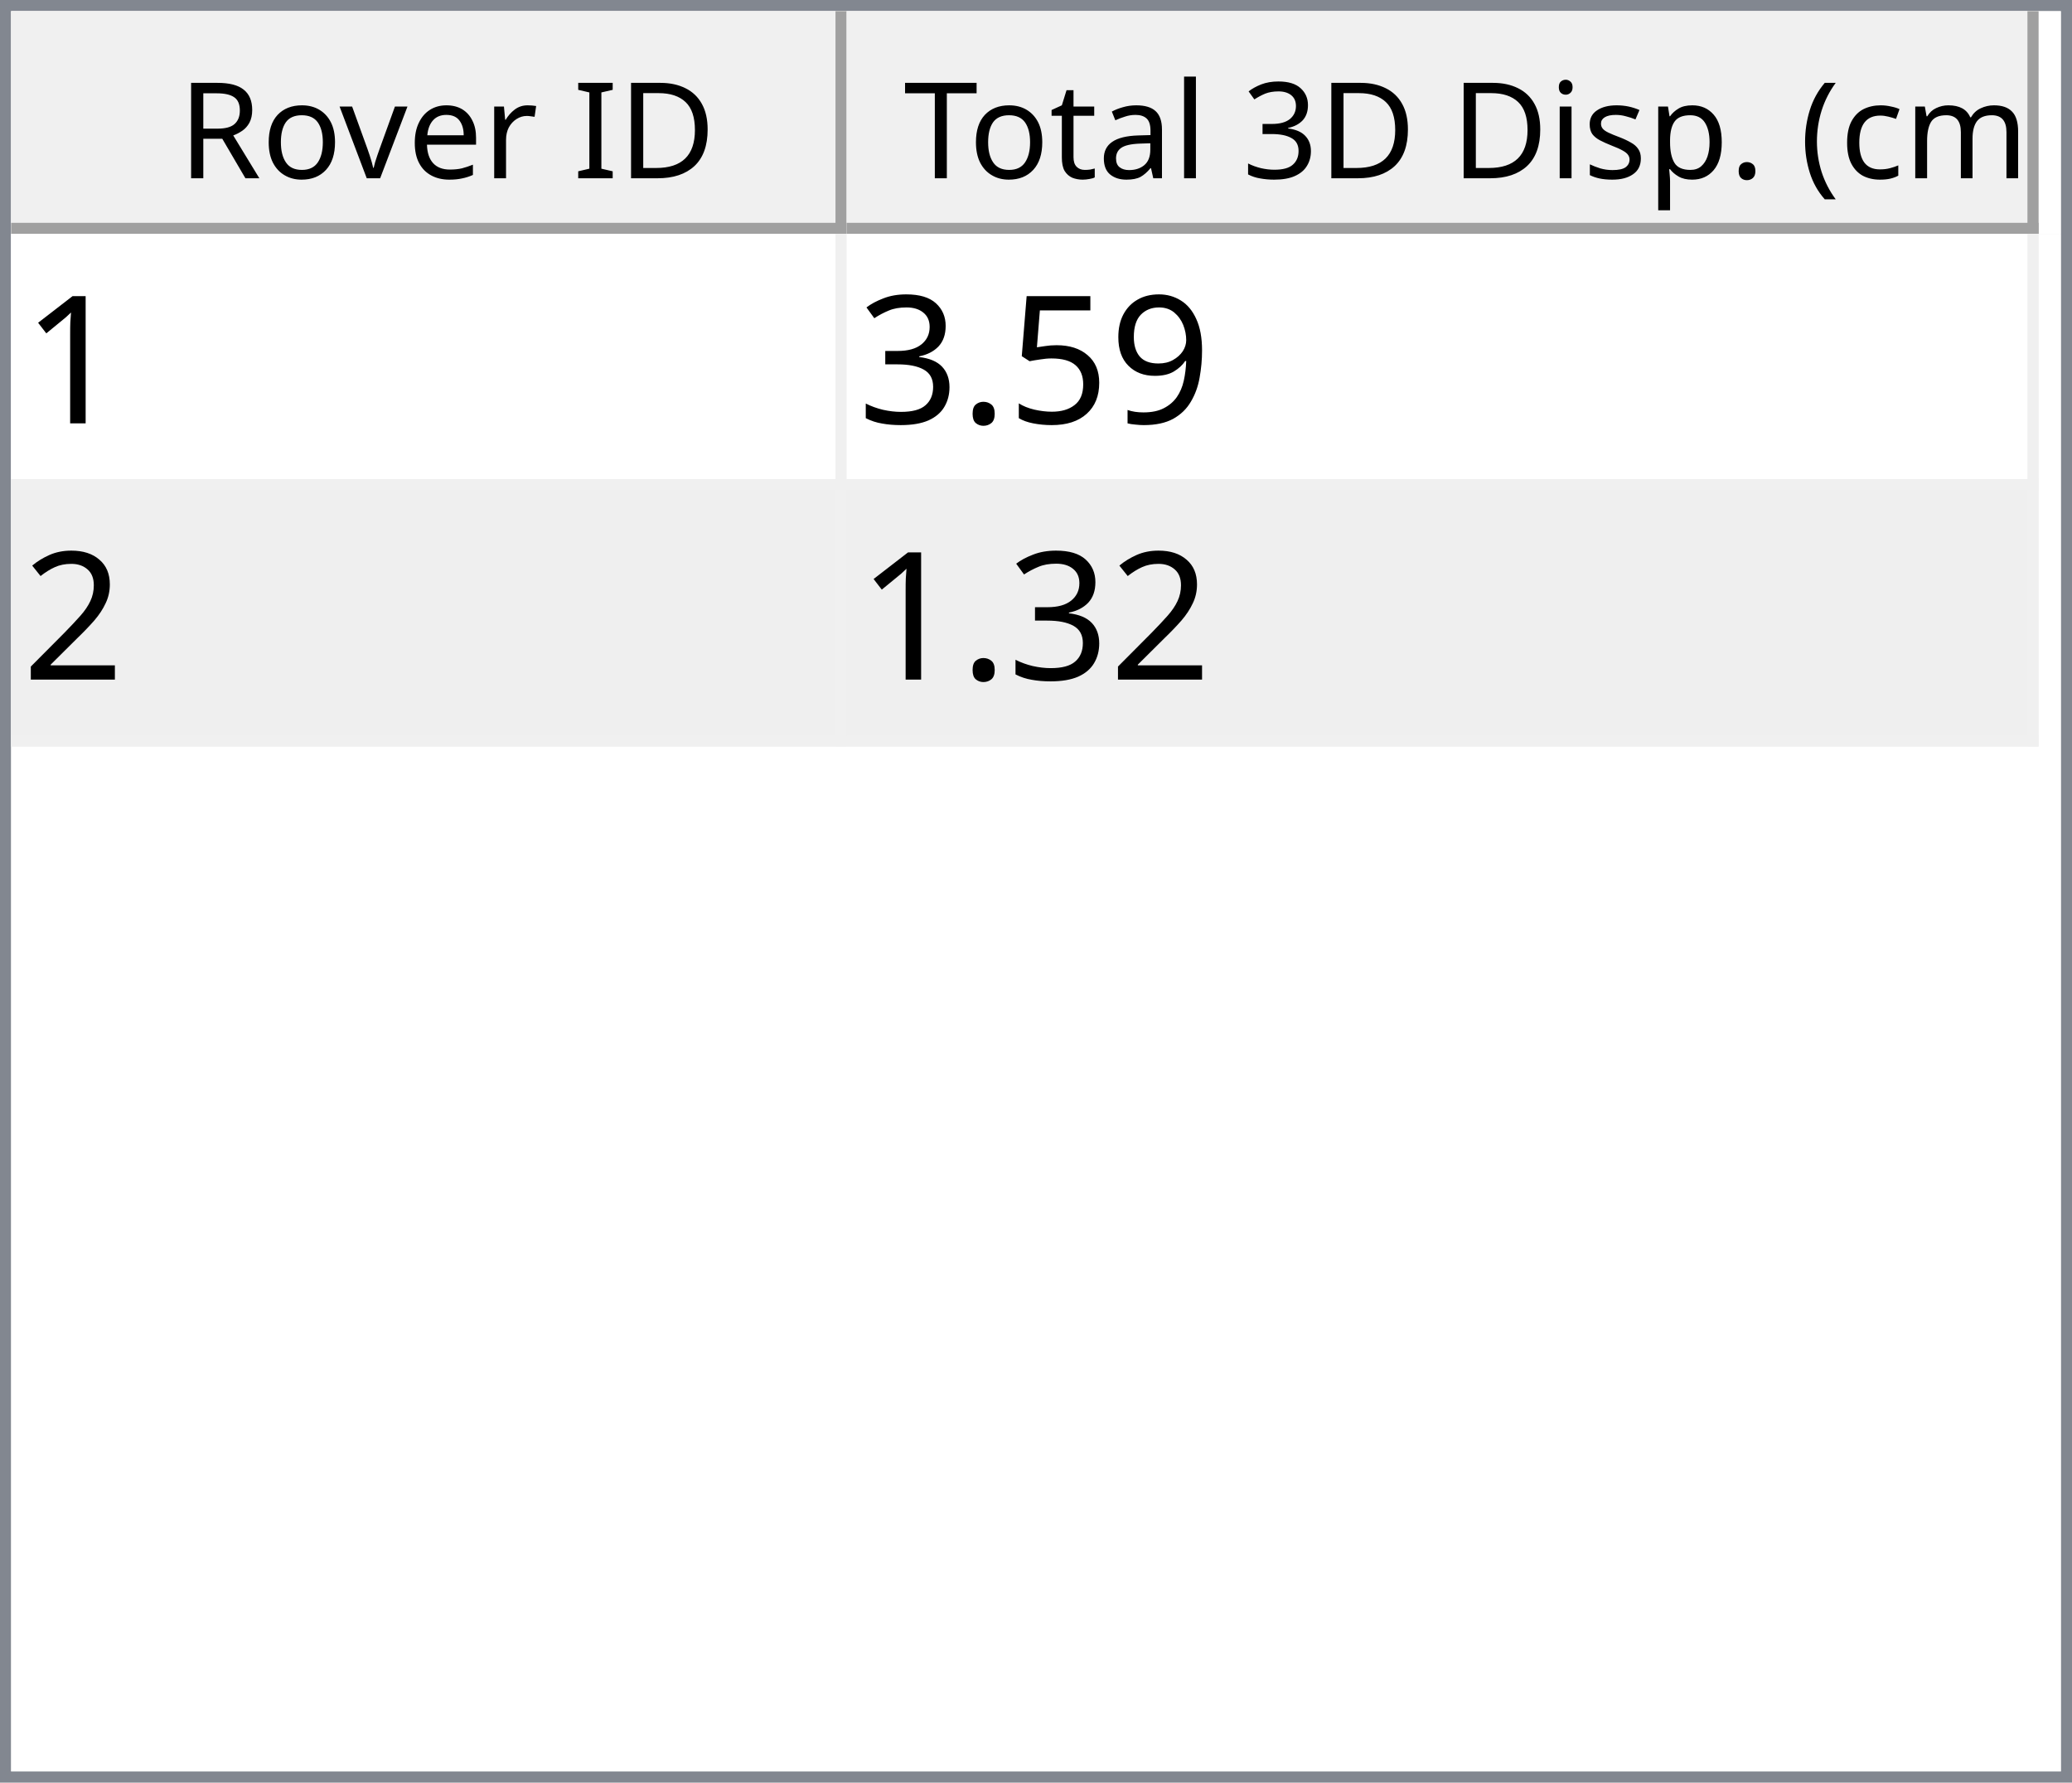
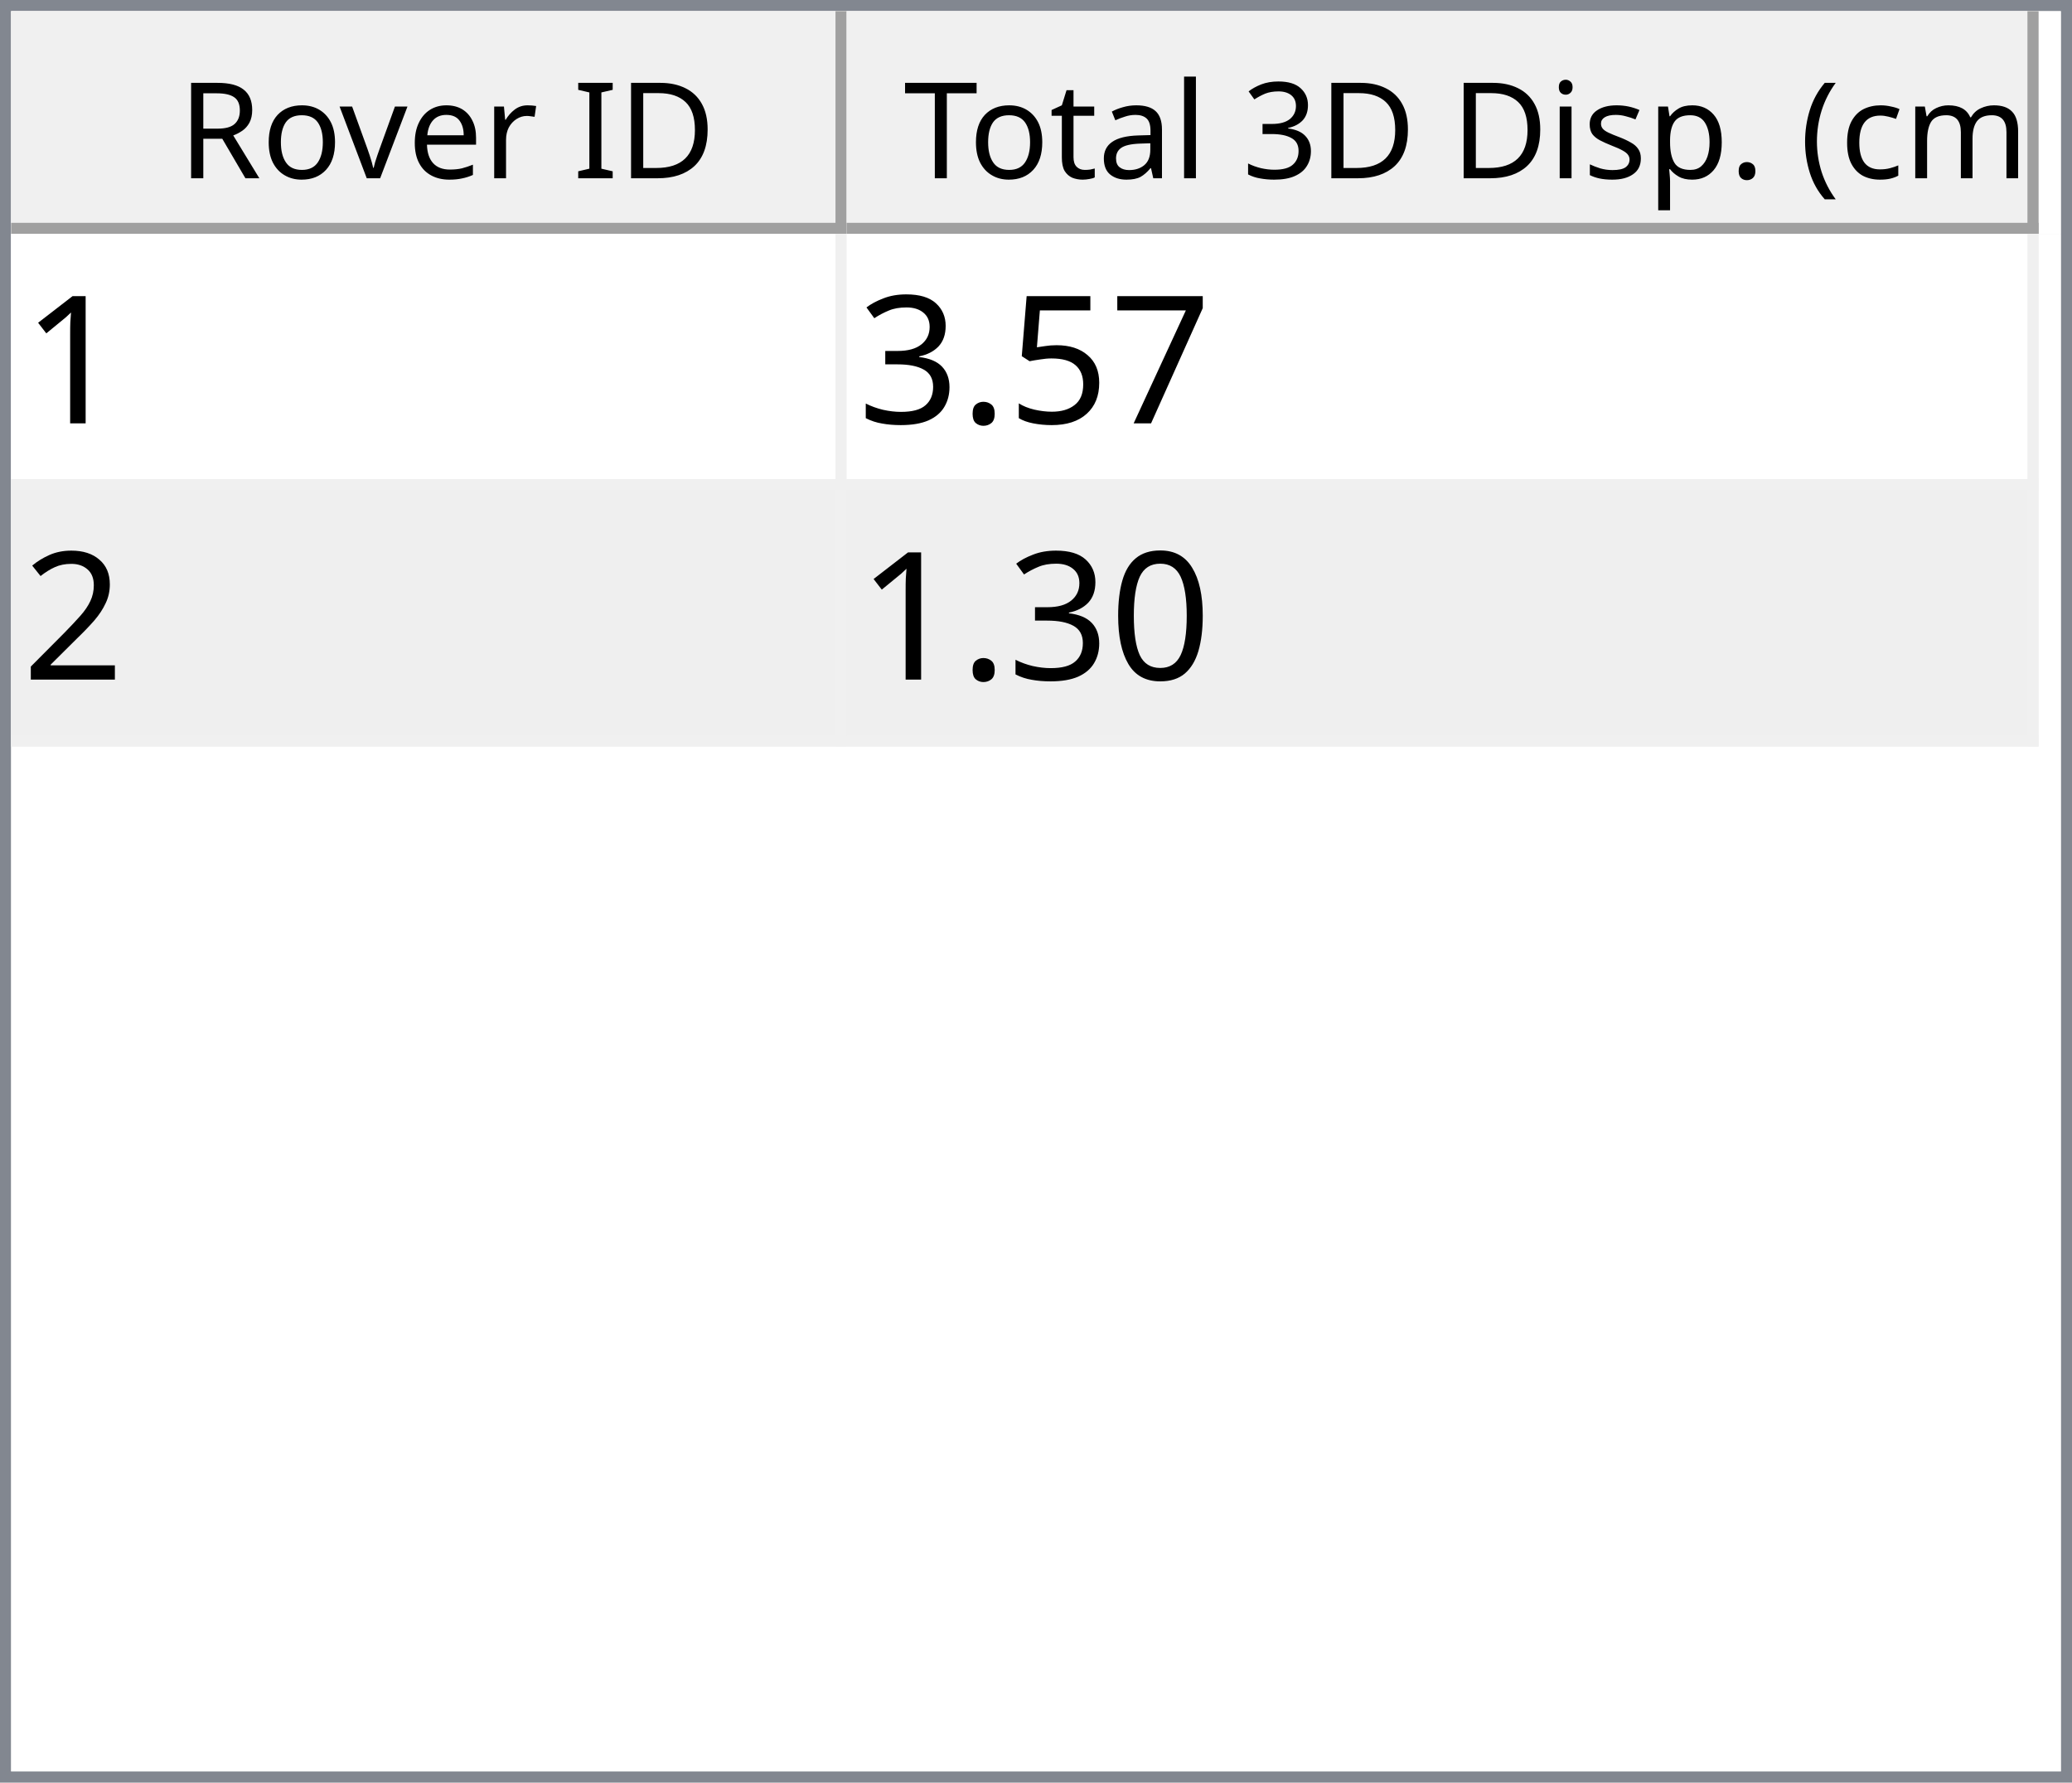
<svg xmlns="http://www.w3.org/2000/svg" style="fill-opacity:1; color-rendering:auto; color-interpolation:auto; text-rendering:auto; stroke:black; stroke-linecap:square; stroke-miterlimit:10; shape-rendering:auto; stroke-opacity:1; fill:black; stroke-dasharray:none; font-weight:normal; stroke-width:1; font-family:'Dialog'; font-style:normal; stroke-linejoin:miter; font-size:12px; stroke-dashoffset:0; image-rendering:auto;" width="186" height="160">
  <defs id="genericDefs" />
  <g>
    <defs id="defs1">
      <clipPath clipPathUnits="userSpaceOnUse" id="clipPath1">
        <path d="M0 0 L186 0 L186 160 L0 160 L0 0 Z" />
      </clipPath>
      <clipPath clipPathUnits="userSpaceOnUse" id="clipPath2">
        <path d="M0 0 L0 160 L186 160 L186 0 Z" />
      </clipPath>
      <clipPath clipPathUnits="userSpaceOnUse" id="clipPath3">
        <path d="M0 0 L0 20 L184 20 L184 0 Z" />
      </clipPath>
      <clipPath clipPathUnits="userSpaceOnUse" id="clipPath4">
        <path d="M0 0 L0 20 L75 20 L75 0 Z" />
      </clipPath>
      <clipPath clipPathUnits="userSpaceOnUse" id="clipPath5">
        <path d="M1 1 L1 19 L74 19 L74 1 Z" />
      </clipPath>
      <clipPath clipPathUnits="userSpaceOnUse" id="clipPath6">
        <path d="M0 0 L0 18 L73 18 L73 0 Z" />
      </clipPath>
      <clipPath clipPathUnits="userSpaceOnUse" id="clipPath7">
        <path d="M-0.5 -0.5 L-0.5 19.5 L74.5 19.5 L74.5 -0.5 Z" />
      </clipPath>
      <clipPath clipPathUnits="userSpaceOnUse" id="clipPath8">
        <path d="M0 0 L0 20 L107 20 L107 0 Z" />
      </clipPath>
      <clipPath clipPathUnits="userSpaceOnUse" id="clipPath9">
        <path d="M1 1 L1 19 L106 19 L106 1 Z" />
      </clipPath>
      <clipPath clipPathUnits="userSpaceOnUse" id="clipPath10">
        <path d="M0 0 L0 18 L105 18 L105 0 Z" />
      </clipPath>
      <clipPath clipPathUnits="userSpaceOnUse" id="clipPath11">
        <path d="M-0.5 -0.5 L-0.5 19.5 L106.5 19.5 L106.5 -0.5 Z" />
      </clipPath>
      <clipPath clipPathUnits="userSpaceOnUse" id="clipPath12">
        <path d="M0 0 L0 138 L184 138 L184 0 Z" />
      </clipPath>
      <clipPath clipPathUnits="userSpaceOnUse" id="clipPath13">
        <path d="M0 0 L0 46 L182 46 L182 0 Z" />
      </clipPath>
      <clipPath clipPathUnits="userSpaceOnUse" id="clipPath14">
        <path d="M-0.5 -0.5 L-0.5 45.5 L181.5 45.5 L181.5 -0.5 Z" />
      </clipPath>
      <clipPath clipPathUnits="userSpaceOnUse" id="clipPath15">
        <path d="M0 0 L0 22 L74 22 L74 0 Z" />
      </clipPath>
      <clipPath clipPathUnits="userSpaceOnUse" id="clipPath16">
        <path d="M0 0 L0 22 L106 22 L106 0 Z" />
      </clipPath>
      <font horiz-adv-x="64.551" id="font1">
        <font-face ascent="107.91" descent="25.098" units-per-em="100" style="font-style:normal; font-family:Segoe UI; font-weight:normal;" />
        <missing-glyph horiz-adv-x="64.551" d="M8.109 0 L8.109 68.266 L56.453 68.266 L56.453 0 L8.109 0 ZM15.328 7.234 L49.219 7.234 L49.219 61.031 L15.328 61.031 L15.328 7.234 Z" />
        <glyph unicode="D" horiz-adv-x="70.117" d="M9.188 0 L9.188 70.016 L28.516 70.016 Q65.531 70.016 65.531 35.891 Q65.531 19.672 55.25 9.836 Q44.969 0 27.734 0 L9.188 0 ZM17.391 62.594 L17.391 7.422 L27.828 7.422 Q41.609 7.422 49.273 14.797 Q56.938 22.172 56.938 35.688 Q56.938 62.594 28.328 62.594 L17.391 62.594 Z" />
        <glyph unicode="I" horiz-adv-x="26.611" d="M17.391 0 L9.188 0 L9.188 70.016 L17.391 70.016 L17.391 0 Z" />
        <glyph unicode=" " horiz-adv-x="27.393" d="" />
        <glyph unicode="r" horiz-adv-x="34.766" d="M34.188 41.891 Q32.078 43.5 28.125 43.5 Q23 43.5 19.555 38.672 Q16.109 33.844 16.109 25.484 L16.109 0 L8.109 0 L8.109 50 L16.109 50 L16.109 39.703 L16.312 39.703 Q18.016 44.969 21.531 47.922 Q25.047 50.875 29.391 50.875 Q32.516 50.875 34.188 50.203 L34.188 41.891 Z" />
        <glyph unicode="e" horiz-adv-x="52.295" d="M48.297 23 L12.984 23 Q13.188 14.656 17.484 10.109 Q21.781 5.562 29.297 5.562 Q37.75 5.562 44.828 11.141 L44.828 3.609 Q38.234 -1.172 27.391 -1.172 Q16.797 -1.172 10.742 5.641 Q4.688 12.453 4.688 24.812 Q4.688 36.469 11.305 43.82 Q17.922 51.172 27.734 51.172 Q37.547 51.172 42.922 44.828 Q48.297 38.484 48.297 27.203 L48.297 23 ZM40.094 29.781 Q40.047 36.719 36.75 40.578 Q33.453 44.438 27.594 44.438 Q21.922 44.438 17.969 40.383 Q14.016 36.328 13.094 29.781 L40.094 29.781 Z" />
        <glyph unicode="v" horiz-adv-x="47.9" d="M47.406 50 L27.484 0 L19.625 0 L0.688 50 L9.469 50 L22.172 13.672 Q23.578 9.672 23.922 6.688 L24.125 6.688 Q24.609 10.453 25.688 13.484 L38.969 50 L47.406 50 Z" />
        <glyph unicode="o" horiz-adv-x="58.594" d="M29 -1.172 Q17.922 -1.172 11.305 5.836 Q4.688 12.844 4.688 24.422 Q4.688 37.016 11.57 44.094 Q18.453 51.172 30.172 51.172 Q41.359 51.172 47.633 44.289 Q53.906 37.406 53.906 25.203 Q53.906 13.234 47.141 6.031 Q40.375 -1.172 29 -1.172 ZM29.594 44.438 Q21.875 44.438 17.383 39.188 Q12.891 33.938 12.891 24.703 Q12.891 15.828 17.43 10.695 Q21.969 5.562 29.594 5.562 Q37.359 5.562 41.531 10.594 Q45.703 15.625 45.703 24.906 Q45.703 34.281 41.531 39.359 Q37.359 44.438 29.594 44.438 Z" />
        <glyph unicode="R" horiz-adv-x="59.814" d="M59.375 0 L49.609 0 L37.891 19.625 Q36.281 22.359 34.766 24.289 Q33.25 26.219 31.664 27.438 Q30.078 28.656 28.25 29.219 Q26.422 29.781 24.125 29.781 L17.391 29.781 L17.391 0 L9.188 0 L9.188 70.016 L30.078 70.016 Q34.672 70.016 38.555 68.867 Q42.438 67.719 45.289 65.375 Q48.141 63.031 49.758 59.547 Q51.375 56.062 51.375 51.375 Q51.375 47.703 50.273 44.656 Q49.172 41.609 47.148 39.211 Q45.125 36.812 42.266 35.133 Q39.406 33.453 35.844 32.516 L35.844 32.328 Q37.594 31.547 38.891 30.547 Q40.188 29.547 41.359 28.18 Q42.531 26.812 43.68 25.078 Q44.828 23.344 46.234 21.047 L59.375 0 ZM17.391 62.594 L17.391 37.203 L28.516 37.203 Q31.594 37.203 34.203 38.133 Q36.812 39.062 38.719 40.797 Q40.625 42.531 41.703 45.047 Q42.781 47.562 42.781 50.688 Q42.781 56.297 39.141 59.445 Q35.5 62.594 28.609 62.594 L17.391 62.594 Z" />
        <glyph unicode=")" horiz-adv-x="30.176" d="M8.297 -15.922 L1.172 -15.922 Q16.406 2.344 16.406 26.812 Q16.406 51.469 1.078 70.016 L8.297 70.016 Q23.531 52.156 23.531 26.703 Q23.531 1.375 8.297 -15.922 Z" />
        <glyph unicode="m" horiz-adv-x="86.133" d="M79.109 0 L71.094 0 L71.094 28.719 Q71.094 37.016 68.531 40.727 Q65.969 44.438 59.906 44.438 Q54.781 44.438 51.195 39.75 Q47.609 35.062 47.609 28.516 L47.609 0 L39.594 0 L39.594 29.688 Q39.594 44.438 28.219 44.438 Q22.953 44.438 19.531 40.016 Q16.109 35.594 16.109 28.516 L16.109 0 L8.109 0 L8.109 50 L16.109 50 L16.109 42.094 L16.312 42.094 Q21.625 51.172 31.844 51.172 Q36.969 51.172 40.773 48.312 Q44.578 45.453 46 40.828 Q51.562 51.172 62.594 51.172 Q79.109 51.172 79.109 30.812 L79.109 0 Z" />
        <glyph unicode="c" horiz-adv-x="46.191" d="M42.188 2.297 Q36.422 -1.172 28.516 -1.172 Q17.828 -1.172 11.258 5.789 Q4.688 12.75 4.688 23.828 Q4.688 36.188 11.766 43.68 Q18.844 51.172 30.672 51.172 Q37.25 51.172 42.281 48.734 L42.281 40.531 Q36.719 44.438 30.375 44.438 Q22.703 44.438 17.797 38.945 Q12.891 33.453 12.891 24.516 Q12.891 15.719 17.508 10.641 Q22.125 5.562 29.891 5.562 Q36.422 5.562 42.188 9.906 L42.188 2.297 Z" />
        <glyph unicode="(" horiz-adv-x="30.176" d="M29.109 -15.922 L21.969 -15.922 Q6.844 1.375 6.844 26.703 Q6.844 52.156 21.969 70.016 L29.203 70.016 Q13.875 51.469 13.875 26.812 Q13.875 2.344 29.109 -15.922 Z" />
        <glyph unicode="." horiz-adv-x="21.68" d="M10.891 -1.078 Q8.641 -1.078 7.055 0.539 Q5.469 2.156 5.469 4.391 Q5.469 6.641 7.055 8.273 Q8.641 9.906 10.891 9.906 Q13.188 9.906 14.797 8.273 Q16.406 6.641 16.406 4.391 Q16.406 2.156 14.797 0.539 Q13.188 -1.078 10.891 -1.078 Z" />
        <glyph unicode="p" horiz-adv-x="58.789" d="M16.312 7.234 L16.109 7.234 L16.109 -23 L8.109 -23 L8.109 50 L16.109 50 L16.109 41.219 L16.312 41.219 Q22.219 51.172 33.594 51.172 Q43.266 51.172 48.688 44.461 Q54.109 37.75 54.109 26.469 Q54.109 13.922 48 6.375 Q41.891 -1.172 31.297 -1.172 Q21.578 -1.172 16.312 7.234 ZM16.109 27.391 L16.109 20.406 Q16.109 14.203 20.141 9.883 Q24.172 5.562 30.375 5.562 Q37.641 5.562 41.773 11.133 Q45.906 16.703 45.906 26.609 Q45.906 34.969 42.047 39.703 Q38.188 44.438 31.594 44.438 Q24.609 44.438 20.359 39.578 Q16.109 34.719 16.109 27.391 Z" />
        <glyph unicode="s" horiz-adv-x="42.432" d="M5.078 1.812 L5.078 10.406 Q11.625 5.562 19.484 5.562 Q30.031 5.562 30.031 12.594 Q30.031 14.594 29.125 15.992 Q28.219 17.391 26.68 18.461 Q25.141 19.531 23.07 20.383 Q21 21.234 18.609 22.172 Q15.281 23.484 12.766 24.828 Q10.25 26.172 8.57 27.859 Q6.891 29.547 6.031 31.695 Q5.172 33.844 5.172 36.719 Q5.172 40.234 6.789 42.945 Q8.406 45.656 11.086 47.484 Q13.766 49.312 17.211 50.242 Q20.656 51.172 24.312 51.172 Q30.812 51.172 35.938 48.922 L35.938 40.828 Q30.422 44.438 23.25 44.438 Q21 44.438 19.195 43.922 Q17.391 43.406 16.094 42.477 Q14.797 41.547 14.086 40.258 Q13.375 38.969 13.375 37.406 Q13.375 35.453 14.086 34.133 Q14.797 32.812 16.164 31.789 Q17.531 30.766 19.484 29.938 Q21.438 29.109 23.922 28.125 Q27.25 26.859 29.883 25.516 Q32.516 24.172 34.375 22.484 Q36.234 20.797 37.234 18.602 Q38.234 16.406 38.234 13.375 Q38.234 9.672 36.602 6.938 Q34.969 4.203 32.234 2.398 Q29.5 0.594 25.93 -0.289 Q22.359 -1.172 18.453 -1.172 Q10.75 -1.172 5.078 1.812 Z" />
        <glyph unicode="i" horiz-adv-x="24.219" d="M12.203 62.703 Q10.062 62.703 8.547 64.164 Q7.031 65.625 7.031 67.875 Q7.031 70.125 8.547 71.609 Q10.062 73.094 12.203 73.094 Q14.406 73.094 15.945 71.609 Q17.484 70.125 17.484 67.875 Q17.484 65.719 15.945 64.211 Q14.406 62.703 12.203 62.703 ZM16.109 0 L8.109 0 L8.109 50 L16.109 50 L16.109 0 Z" />
        <glyph unicode="3" horiz-adv-x="53.906" d="M46.531 19.828 Q46.531 15.094 44.75 11.211 Q42.969 7.328 39.719 4.57 Q36.469 1.812 31.93 0.297 Q27.391 -1.219 21.922 -1.219 Q11.922 -1.219 6 2.594 L6 11.188 Q13.094 5.609 22.219 5.609 Q25.875 5.609 28.828 6.539 Q31.781 7.469 33.906 9.227 Q36.031 10.984 37.18 13.477 Q38.328 15.969 38.328 19.094 Q38.328 32.812 18.797 32.812 L12.984 32.812 L12.984 39.594 L18.5 39.594 Q35.797 39.594 35.797 52.484 Q35.797 64.406 22.609 64.406 Q15.188 64.406 8.688 59.422 L8.688 67.188 Q15.375 71.188 24.609 71.188 Q29 71.188 32.57 69.969 Q36.141 68.75 38.68 66.555 Q41.219 64.359 42.609 61.281 Q44 58.203 44 54.5 Q44 40.672 30.031 36.719 L30.031 36.531 Q33.594 36.141 36.625 34.797 Q39.656 33.453 41.852 31.305 Q44.047 29.156 45.289 26.25 Q46.531 23.344 46.531 19.828 Z" />
        <glyph unicode="l" horiz-adv-x="24.219" d="M16.109 0 L8.109 0 L8.109 74.031 L16.109 74.031 L16.109 0 Z" />
        <glyph unicode="a" horiz-adv-x="50.879" d="M43.891 0 L35.891 0 L35.891 7.812 L35.688 7.812 Q30.469 -1.172 20.312 -1.172 Q12.844 -1.172 8.617 2.781 Q4.391 6.734 4.391 13.281 Q4.391 27.297 20.906 29.594 L35.891 31.688 Q35.891 44.438 25.594 44.438 Q16.547 44.438 9.281 38.281 L9.281 46.484 Q16.656 51.172 26.266 51.172 Q43.891 51.172 43.891 32.516 L43.891 0 ZM35.891 25.297 L23.828 23.641 Q18.266 22.859 15.43 20.875 Q12.594 18.891 12.594 13.875 Q12.594 10.203 15.211 7.883 Q17.828 5.562 22.172 5.562 Q28.125 5.562 32.008 9.742 Q35.891 13.922 35.891 20.312 L35.891 25.297 Z" />
        <glyph unicode="t" horiz-adv-x="33.887" d="M31.297 0.484 Q28.469 -1.078 23.828 -1.078 Q10.688 -1.078 10.688 13.578 L10.688 43.172 L2.094 43.172 L2.094 50 L10.688 50 L10.688 62.203 L18.703 64.797 L18.703 50 L31.297 50 L31.297 43.172 L18.703 43.172 L18.703 14.984 Q18.703 9.969 20.414 7.82 Q22.125 5.672 26.078 5.672 Q29.109 5.672 31.297 7.328 L31.297 0.484 Z" />
        <glyph unicode="T" horiz-adv-x="52.393" d="M50.594 62.594 L30.375 62.594 L30.375 0 L22.172 0 L22.172 62.594 L2 62.594 L2 70.016 L50.594 70.016 L50.594 62.594 Z" />
      </font>
      <font horiz-adv-x="75.0" id="font2">
        <font-face ascent="100.537" descent="21.973" units-per-em="100" style="font-style:normal; font-family:sans-serif; font-weight:normal;" />
        <missing-glyph horiz-adv-x="75.0" d="M12.5 0 L12.5 62.5 L62.5 62.5 L62.5 0 L12.5 0 ZM14.062 1.562 L60.938 1.562 L60.938 60.938 L14.062 60.938 L14.062 1.562 Z" />
        <glyph unicode="1" horiz-adv-x="55.615" d="M37.25 0 L28.469 0 L28.469 56 Q25.297 52.984 20.141 49.953 Q14.984 46.922 10.891 45.406 L10.891 53.906 Q18.266 57.375 23.781 62.305 Q29.297 67.234 31.594 71.875 L37.25 71.875 L37.25 0 Z" />
-         <glyph unicode="9" horiz-adv-x="55.615" d="M5.469 16.547 L13.922 17.328 Q14.984 11.375 18.016 8.688 Q21.047 6 25.781 6 Q29.828 6 32.883 7.859 Q35.938 9.719 37.891 12.82 Q39.844 15.922 41.164 21.195 Q42.484 26.469 42.484 31.938 Q42.484 32.516 42.438 33.688 Q39.797 29.5 35.234 26.883 Q30.672 24.266 25.344 24.266 Q16.453 24.266 10.305 30.711 Q4.156 37.156 4.156 47.703 Q4.156 58.594 10.578 65.234 Q17 71.875 26.656 71.875 Q33.641 71.875 39.43 68.117 Q45.219 64.359 48.219 57.398 Q51.219 50.438 51.219 37.25 Q51.219 23.531 48.242 15.406 Q45.266 7.281 39.383 3.031 Q33.5 -1.219 25.594 -1.219 Q17.188 -1.219 11.867 3.445 Q6.547 8.109 5.469 16.547 ZM41.453 48.141 Q41.453 55.719 37.43 60.156 Q33.406 64.594 27.734 64.594 Q21.875 64.594 17.531 59.812 Q13.188 55.031 13.188 47.406 Q13.188 40.578 17.312 36.305 Q21.438 32.031 27.484 32.031 Q33.594 32.031 37.523 36.305 Q41.453 40.578 41.453 48.141 Z" />
+         <glyph unicode="7" horiz-adv-x="55.615" d="M4.734 62.203 L4.734 70.656 L51.078 70.656 L51.078 63.812 Q44.234 56.547 37.523 44.484 Q30.812 32.422 27.156 19.672 Q24.516 10.688 23.781 0 L14.75 0 Q14.891 8.453 18.062 20.414 Q21.234 32.375 27.172 43.484 Q33.109 54.594 39.797 62.203 L4.734 62.203 Z" />
        <glyph unicode="5" horiz-adv-x="55.615" d="M4.156 18.75 L13.375 19.531 Q14.406 12.797 18.141 9.398 Q21.875 6 27.156 6 Q33.5 6 37.891 10.789 Q42.281 15.578 42.281 23.484 Q42.281 31 38.062 35.352 Q33.844 39.703 27 39.703 Q22.75 39.703 19.336 37.773 Q15.922 35.844 13.969 32.766 L5.719 33.844 L12.641 70.609 L48.25 70.609 L48.25 62.203 L19.672 62.203 L15.828 42.969 Q22.266 47.469 29.344 47.469 Q38.719 47.469 45.164 40.969 Q51.609 34.469 51.609 24.266 Q51.609 14.547 45.953 7.469 Q39.062 -1.219 27.156 -1.219 Q17.391 -1.219 11.211 4.25 Q5.031 9.719 4.156 18.75 Z" />
        <glyph unicode="." horiz-adv-x="27.783" d="M9.078 0 L9.078 10.016 L19.094 10.016 L19.094 0 L9.078 0 Z" />
        <glyph unicode="3" horiz-adv-x="55.615" d="M4.203 18.891 L12.984 20.062 Q14.5 12.594 18.141 9.297 Q21.781 6 27 6 Q33.203 6 37.477 10.297 Q41.75 14.594 41.75 20.953 Q41.75 27 37.797 30.93 Q33.844 34.859 27.734 34.859 Q25.25 34.859 21.531 33.891 L22.516 41.609 Q23.391 41.5 23.922 41.5 Q29.547 41.5 34.039 44.43 Q38.531 47.359 38.531 53.469 Q38.531 58.297 35.258 61.477 Q31.984 64.656 26.812 64.656 Q21.688 64.656 18.266 61.43 Q14.844 58.203 13.875 51.766 L5.078 53.328 Q6.688 62.156 12.398 67.016 Q18.109 71.875 26.609 71.875 Q32.469 71.875 37.398 69.359 Q42.328 66.844 44.945 62.5 Q47.562 58.156 47.562 53.266 Q47.562 48.641 45.07 44.828 Q42.578 41.016 37.703 38.766 Q44.047 37.312 47.562 32.695 Q51.078 28.078 51.078 21.141 Q51.078 11.766 44.242 5.25 Q37.406 -1.266 26.953 -1.266 Q17.531 -1.266 11.305 4.352 Q5.078 9.969 4.203 18.891 Z" />
        <glyph unicode="2" horiz-adv-x="55.615" d="M50.344 8.453 L50.344 0 L3.031 0 Q2.938 3.172 4.047 6.109 Q5.859 10.938 9.836 15.625 Q13.812 20.312 21.344 26.469 Q33.016 36.031 37.117 41.625 Q41.219 47.219 41.219 52.203 Q41.219 57.422 37.477 61.008 Q33.734 64.594 27.734 64.594 Q21.391 64.594 17.578 60.789 Q13.766 56.984 13.719 50.25 L4.688 51.172 Q5.609 61.281 11.664 66.578 Q17.719 71.875 27.938 71.875 Q38.234 71.875 44.242 66.164 Q50.25 60.453 50.25 52 Q50.25 47.703 48.492 43.555 Q46.734 39.406 42.656 34.812 Q38.578 30.219 29.109 22.219 Q21.188 15.578 18.945 13.211 Q16.703 10.844 15.234 8.453 L50.344 8.453 Z" />
+         <glyph unicode="0" horiz-adv-x="55.615" d="M4.156 35.297 Q4.156 48 6.766 55.742 Q9.375 63.484 14.523 67.68 Q19.672 71.875 27.484 71.875 Q33.25 71.875 37.594 69.555 Q41.938 67.234 44.773 62.867 Q47.609 58.5 49.219 52.227 Q50.828 45.953 50.828 35.297 Q50.828 22.703 48.242 14.969 Q45.656 7.234 40.508 3.008 Q35.359 -1.219 27.484 -1.219 Q17.141 -1.219 11.234 6.203 Q4.156 15.141 4.156 35.297 ZM13.188 35.297 Q13.188 17.672 17.312 11.836 Q21.438 6 27.484 6 Q33.547 6 37.672 11.859 Q41.797 17.719 41.797 35.297 Q41.797 52.984 37.672 58.789 Q33.547 64.594 27.391 64.594 Q21.344 64.594 17.719 59.469 Q13.188 52.938 13.188 35.297 Z" />
      </font>
    </defs>
    <g style="fill:white; stroke:white;">
      <rect x="0" y="0" width="186" style="clip-path:url(#clipPath1); stroke:none;" height="160" />
    </g>
    <g style="fill:white; text-rendering:optimizeSpeed; color-rendering:optimizeSpeed; image-rendering:optimizeSpeed; shape-rendering:crispEdges; stroke:white; color-interpolation:sRGB;">
      <rect x="0" width="186" height="160" y="0" style="stroke:none;" />
      <path style="stroke:none;" d="M0 160 L186 160 L186 0 L0 0 Z" />
    </g>
    <g style="fill:rgb(240,240,240); font-family:'Segoe UI'; stroke:rgb(240,240,240);">
      <rect x="0" y="0" width="186" style="clip-path:url(#clipPath2); stroke:none;" height="160" />
    </g>
    <g style="fill:rgb(130,135,144); font-family:'Segoe UI'; stroke:rgb(130,135,144);">
      <path d="M0 0 L186 0 L186 160 L0 160 L0 0 ZM1 1 L185 1 L185 159 L1 159 L1 1 Z" style="fill-rule:evenodd; clip-path:url(#clipPath2); stroke:none;" />
    </g>
    <g style="fill:white; font-family:'Segoe UI'; stroke:white;" transform="translate(1,1)">
      <rect x="0" y="0" width="184" style="clip-path:url(#clipPath3); stroke:none;" height="20" />
    </g>
    <g style="fill:rgb(240,240,240); font-family:'Segoe UI'; stroke:rgb(240,240,240);" transform="translate(1,1)">
      <rect x="0" y="0" width="75" style="clip-path:url(#clipPath4); stroke:none;" height="20" />
    </g>
    <g style="font-family:'Segoe UI';" transform="translate(2,2)">
      <text x="14" xml:space="preserve" y="14" style="clip-path:url(#clipPath6); stroke:none;">Rover ID</text>
    </g>
    <g style="fill:rgb(160,160,160); font-family:'Segoe UI'; stroke:rgb(160,160,160); stroke-linejoin:bevel;" transform="translate(1.5,1.5)">
      <line x1="74" x2="74" y1="0" style="fill:none; clip-path:url(#clipPath7);" y2="19" />
    </g>
    <g style="fill:rgb(160,160,160); font-family:'Segoe UI'; stroke:rgb(160,160,160); stroke-linejoin:bevel;" transform="matrix(1,0,0,1,1,1) translate(0.5,0.5)">
      <line x1="0" x2="74" y1="19" style="fill:none; clip-path:url(#clipPath7);" y2="19" />
    </g>
    <g style="fill:rgb(240,240,240); font-family:'Segoe UI'; stroke:rgb(240,240,240);" transform="translate(76,1)">
      <rect x="0" y="0" width="107" style="clip-path:url(#clipPath8); stroke:none;" height="20" />
    </g>
    <g style="font-family:'Segoe UI';" transform="translate(77,2)">
      <text x="1" xml:space="preserve" y="14" style="clip-path:url(#clipPath10); stroke:none;"> Total 3D Disp. (cm)</text>
    </g>
    <g style="fill:rgb(160,160,160); font-family:'Segoe UI'; stroke:rgb(160,160,160); stroke-linejoin:bevel;" transform="translate(76.5,1.5)">
      <line x1="106" x2="106" y1="0" style="fill:none; clip-path:url(#clipPath11);" y2="19" />
    </g>
    <g style="fill:rgb(160,160,160); font-family:'Segoe UI'; stroke:rgb(160,160,160); stroke-linejoin:bevel;" transform="matrix(1,0,0,1,76,1) translate(0.5,0.5)">
      <line x1="0" x2="106" y1="19" style="fill:none; clip-path:url(#clipPath11);" y2="19" />
    </g>
    <g style="fill:white; font-family:'Segoe UI'; stroke:white;" transform="translate(1,21)">
      <rect x="0" y="0" width="184" style="clip-path:url(#clipPath12); stroke:none;" height="138" />
    </g>
    <g style="fill:rgb(240,240,240); font-size:16px; font-family:sans-serif; stroke:rgb(240,240,240);" transform="translate(1,21)">
      <rect x="0" y="0" width="182" style="clip-path:url(#clipPath13); stroke:none;" height="46" />
      <line transform="translate(0.5,0.5)" x1="0" x2="181" y1="22" style="clip-path:url(#clipPath14); fill:none; stroke-linejoin:bevel;" y2="22" />
    </g>
    <g transform="matrix(1,0,0,1,1,21) translate(0.5,0.5)" style="fill:rgb(240,240,240); font-size:16px; font-family:sans-serif; stroke:rgb(240,240,240); stroke-linejoin:bevel;">
      <line x1="0" x2="181" y1="45" style="fill:none; clip-path:url(#clipPath14);" y2="45" />
    </g>
    <g transform="matrix(1,0,0,1,1,21) translate(0.5,0.5)" style="fill:rgb(240,240,240); font-size:16px; font-family:sans-serif; stroke:rgb(240,240,240); stroke-linejoin:bevel;">
      <line x1="74" x2="74" y1="0" style="fill:none; clip-path:url(#clipPath14);" y2="45" />
    </g>
    <g transform="matrix(1,0,0,1,1,21) translate(0.5,0.5)" style="fill:rgb(240,240,240); font-size:16px; font-family:sans-serif; stroke:rgb(240,240,240); stroke-linejoin:bevel;">
      <line x1="181" x2="181" y1="0" style="fill:none; clip-path:url(#clipPath14);" y2="45" />
    </g>
    <g style="fill:white; font-size:16px; font-family:sans-serif; stroke:white;" transform="matrix(1,0,0,1,1,21)">
      <rect x="0" y="0" width="74" style="clip-path:url(#clipPath15); stroke:none;" height="22" />
      <text x="1" y="17" style="fill:black; clip-path:url(#clipPath15); stroke:none;" xml:space="preserve">1</text>
    </g>
    <g style="fill:white; font-size:16px; font-family:sans-serif; stroke:white;" transform="matrix(1,0,0,1,1,21) translate(75,0)">
      <rect x="0" y="0" width="106" style="clip-path:url(#clipPath16); stroke:none;" height="22" />
-       <text x="1" y="17" style="fill:black; clip-path:url(#clipPath16); stroke:none;" xml:space="preserve">3.59</text>
+       <text x="1" y="17" style="fill:black; clip-path:url(#clipPath16); stroke:none;" xml:space="preserve">3.57</text>
    </g>
    <g style="fill:rgb(239,239,239); font-size:16px; font-family:sans-serif; stroke:rgb(239,239,239);" transform="matrix(1,0,0,1,1,21) translate(0,23)">
      <rect x="0" y="0" width="74" style="clip-path:url(#clipPath15); stroke:none;" height="22" />
      <text x="1" y="17" style="fill:black; clip-path:url(#clipPath15); stroke:none;" xml:space="preserve">2</text>
    </g>
    <g style="fill:rgb(239,239,239); font-size:16px; font-family:sans-serif; stroke:rgb(239,239,239);" transform="matrix(1,0,0,1,1,21) translate(75,23)">
      <rect x="0" y="0" width="106" style="clip-path:url(#clipPath16); stroke:none;" height="22" />
-       <text x="1" y="17" style="fill:black; clip-path:url(#clipPath16); stroke:none;" xml:space="preserve">1.32</text>
+       <text x="1" y="17" style="fill:black; clip-path:url(#clipPath16); stroke:none;" xml:space="preserve">1.30</text>
    </g>
  </g>
</svg>
